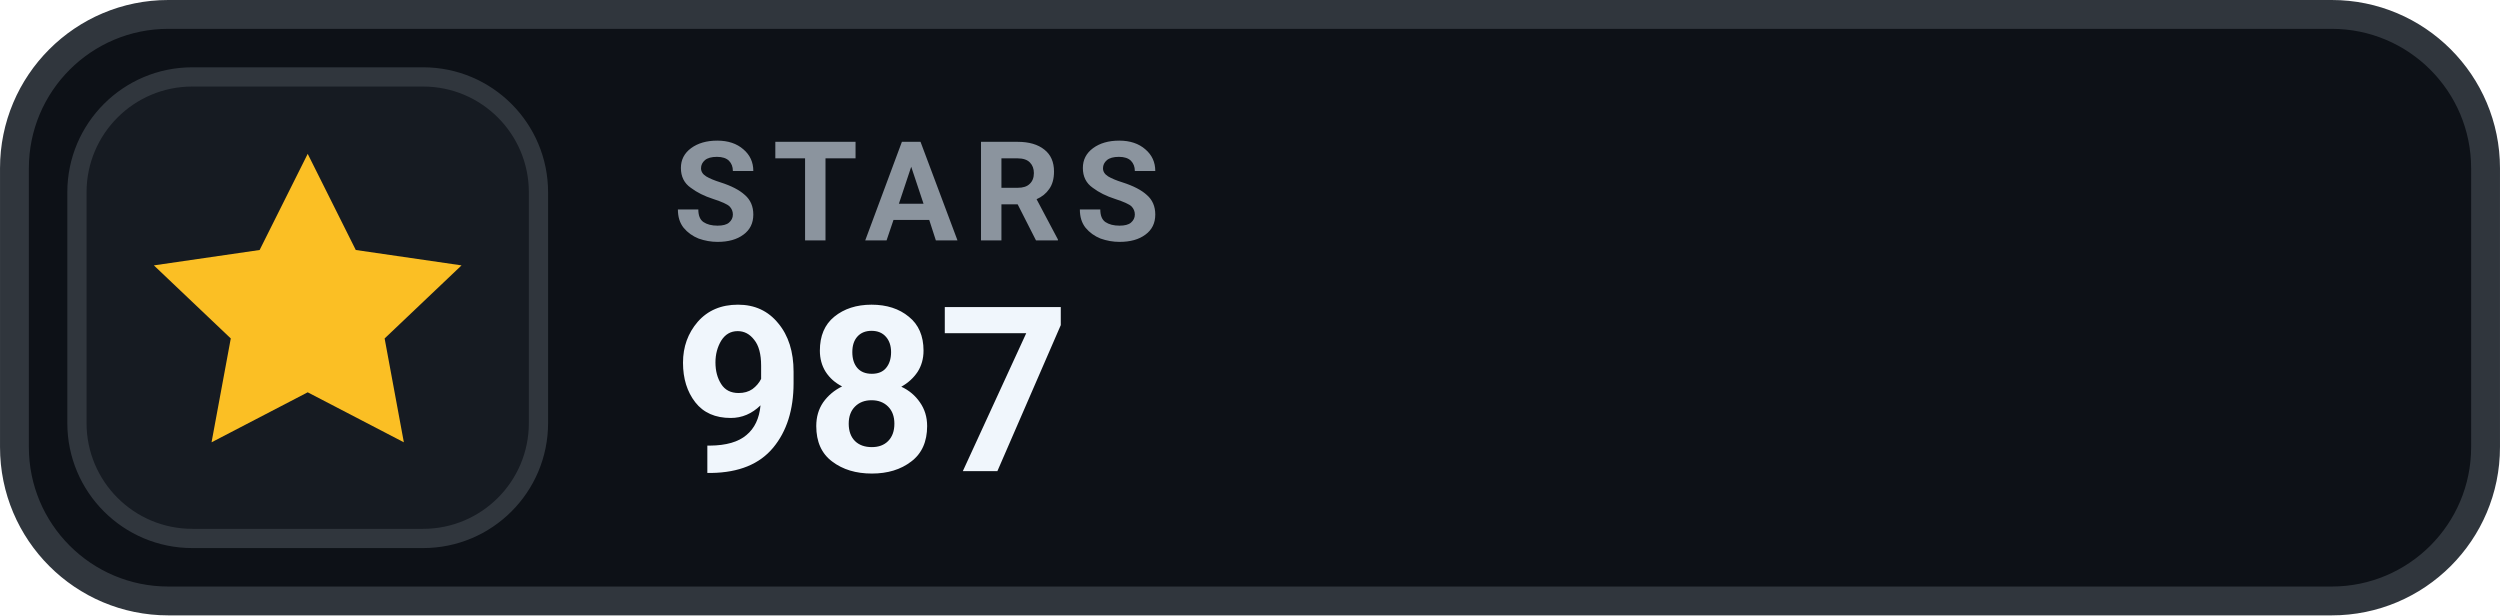
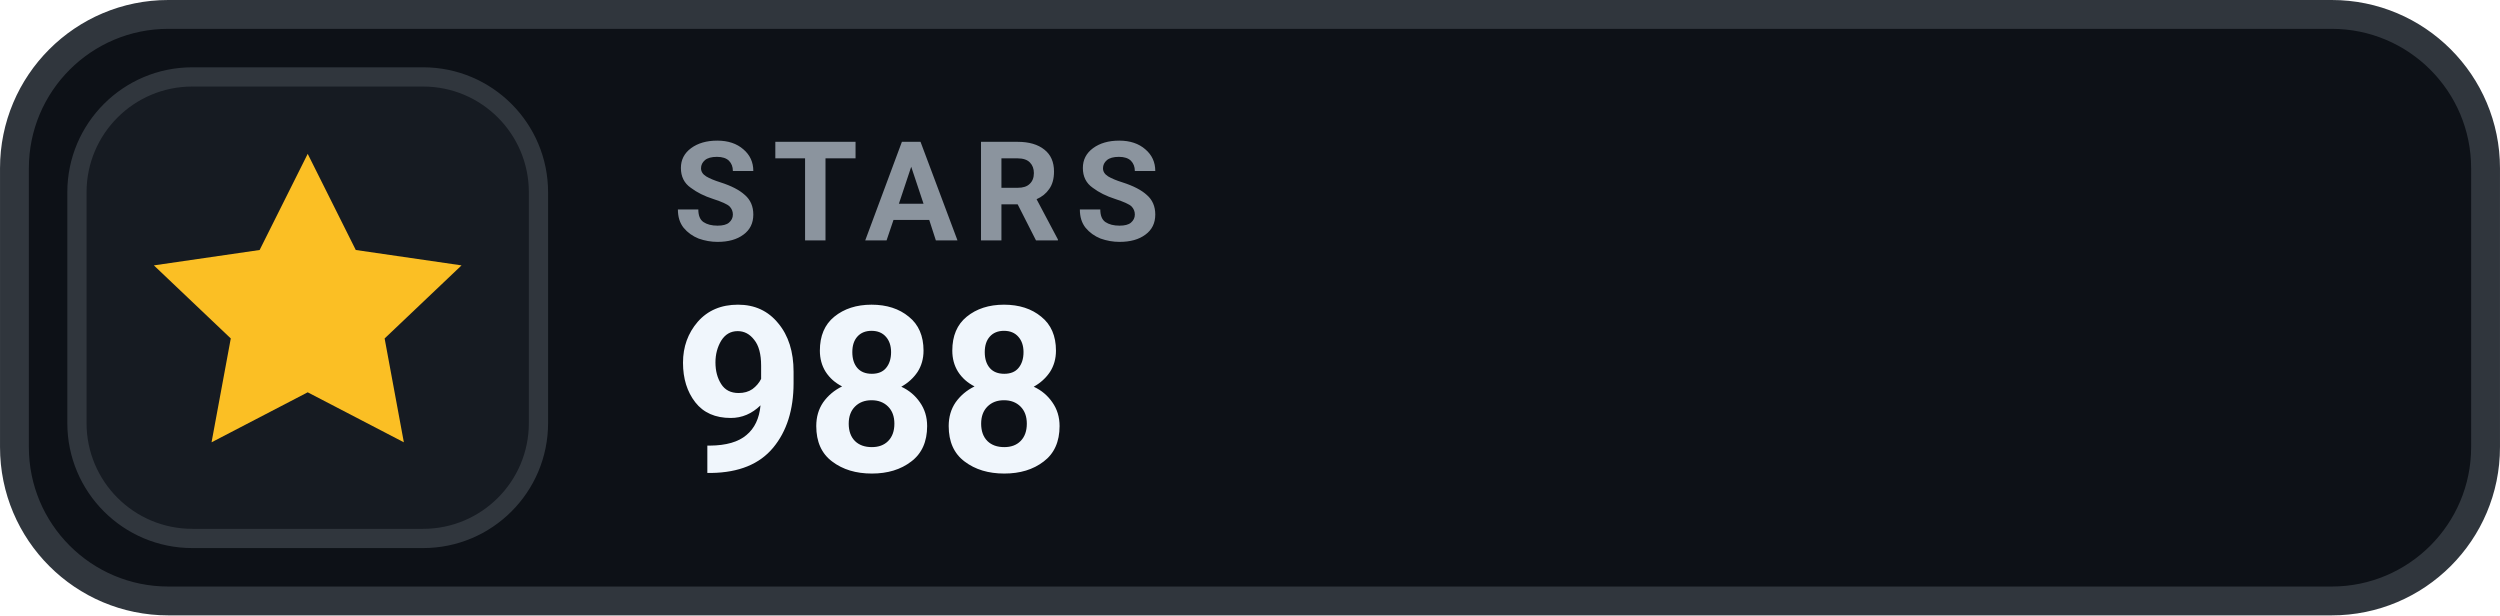
- <svg xmlns="http://www.w3.org/2000/svg" width="126" height="31.015" viewBox="0 0 130 32" role="img" aria-label="STARS 987">
+ <svg xmlns="http://www.w3.org/2000/svg" width="126" height="31.015" viewBox="0 0 130 32" role="img" aria-label="STARS 988">
  <rect x=".75" y=".75" width="128.5" height="30.5" rx="8" fill="#0D1117" stroke="#30363D" stroke-width="1.5" />
  <rect x="4" y="4" width="24" height="24" rx="6" fill="#161B22" stroke="#30363D" stroke-width="1" />
  <g transform="translate(16 16)" style="color:#FBBF24;">
    <path d="M0 -8 l2.5 5 5.5 .8 -4 3.8 1 5.4 -5 -2.6 -5 2.6 1 -5.4 -4 -3.8 5.5 -.8 Z" fill="currentColor" />
  </g>
  <text x="35" y="12.5" fill="#8B949E" font-family="-apple-system,BlinkMacSystemFont,'Segoe UI',Roboto,Helvetica,Arial,sans-serif" font-size="7.2" font-weight="700" letter-spacing=".75">STARS</text>
-   <text x="35" y="24.5" fill="#F0F6FC" font-family="-apple-system,BlinkMacSystemFont,'Segoe UI',Roboto,Helvetica,Arial,sans-serif" font-size="12" font-weight="700">987</text>
+   <text x="35" y="24.5" fill="#F0F6FC" font-family="-apple-system,BlinkMacSystemFont,'Segoe UI',Roboto,Helvetica,Arial,sans-serif" font-size="12" font-weight="700">988</text>
</svg>
